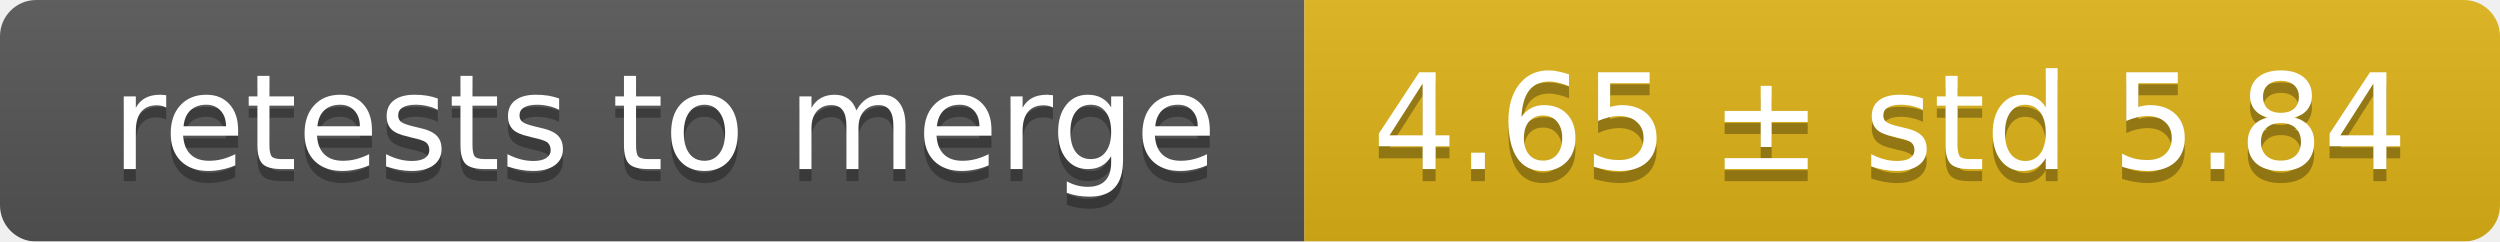
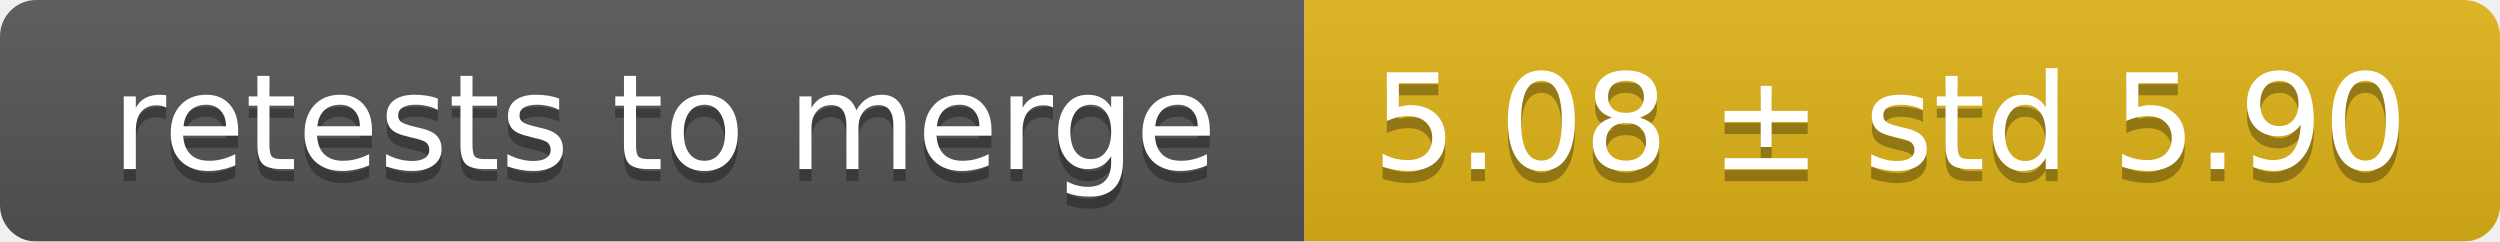
<svg xmlns="http://www.w3.org/2000/svg" width="207" height="20">
  <linearGradient id="smooth" x2="0" y2="100%">
    <stop offset="0" stop-color="#bbb" stop-opacity=".1" />
    <stop offset="1" stop-opacity=".1" />
  </linearGradient>
  <mask id="round">
    <rect width="207" height="20" rx="3" fill="#fff" />
  </mask>
  <g mask="url(#round)">
    <rect width="108" height="20" fill="#555" />
    <rect x="108" width="99" height="20" fill="#dfb317" />
    <rect width="207" height="20" fill="url(#smooth)" />
  </g>
  <g fill="#fff" text-anchor="middle" font-family="DejaVu Sans,Verdana,Geneva,sans-serif" font-size="11">
    <text x="55" y="15" fill="#010101" fill-opacity=".3">retests to merge</text>
    <text x="55" y="14">retests to merge</text>
-     <text x="156.5" y="15" fill="#010101" fill-opacity=".3">4.65 ± std 5.84</text>
-     <text x="156.5" y="14">4.65 ± std 5.84</text>
+     <text x="156.5" y="15" fill="#010101" fill-opacity=".3">5.08 ± std 5.90</text>
+     <text x="156.5" y="14">5.08 ± std 5.90</text>
  </g>
</svg>
